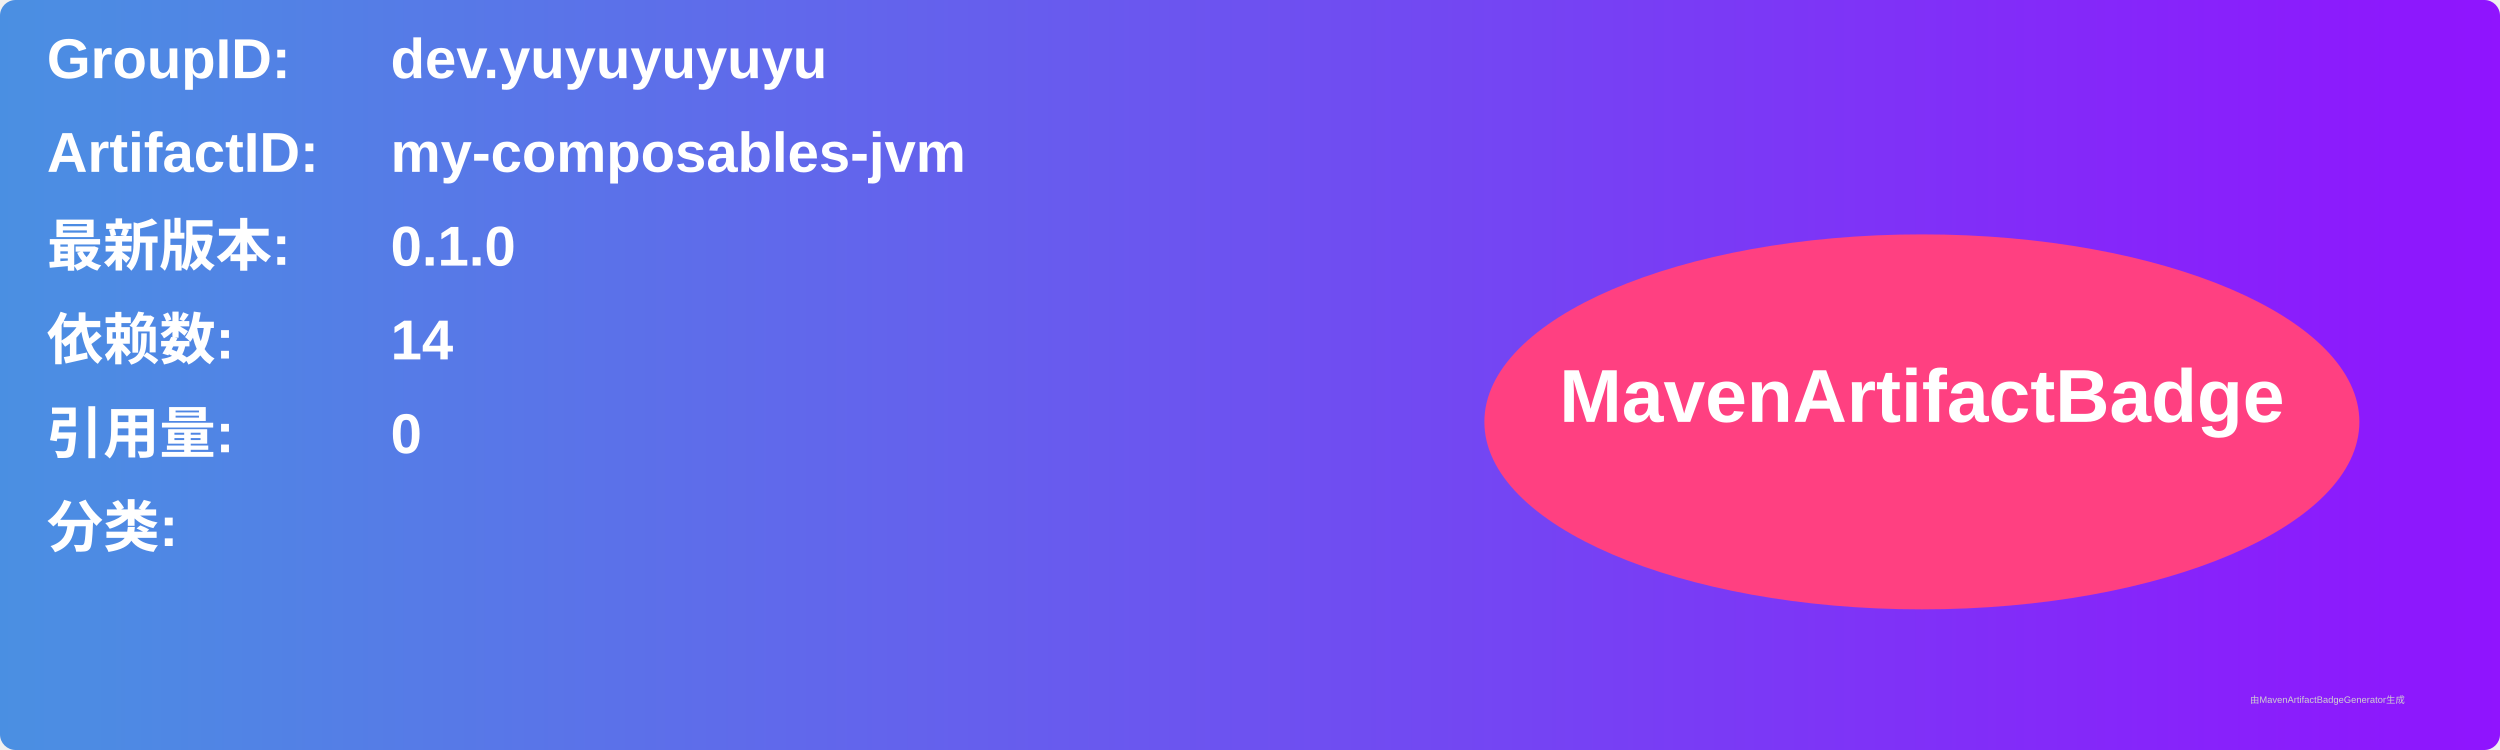
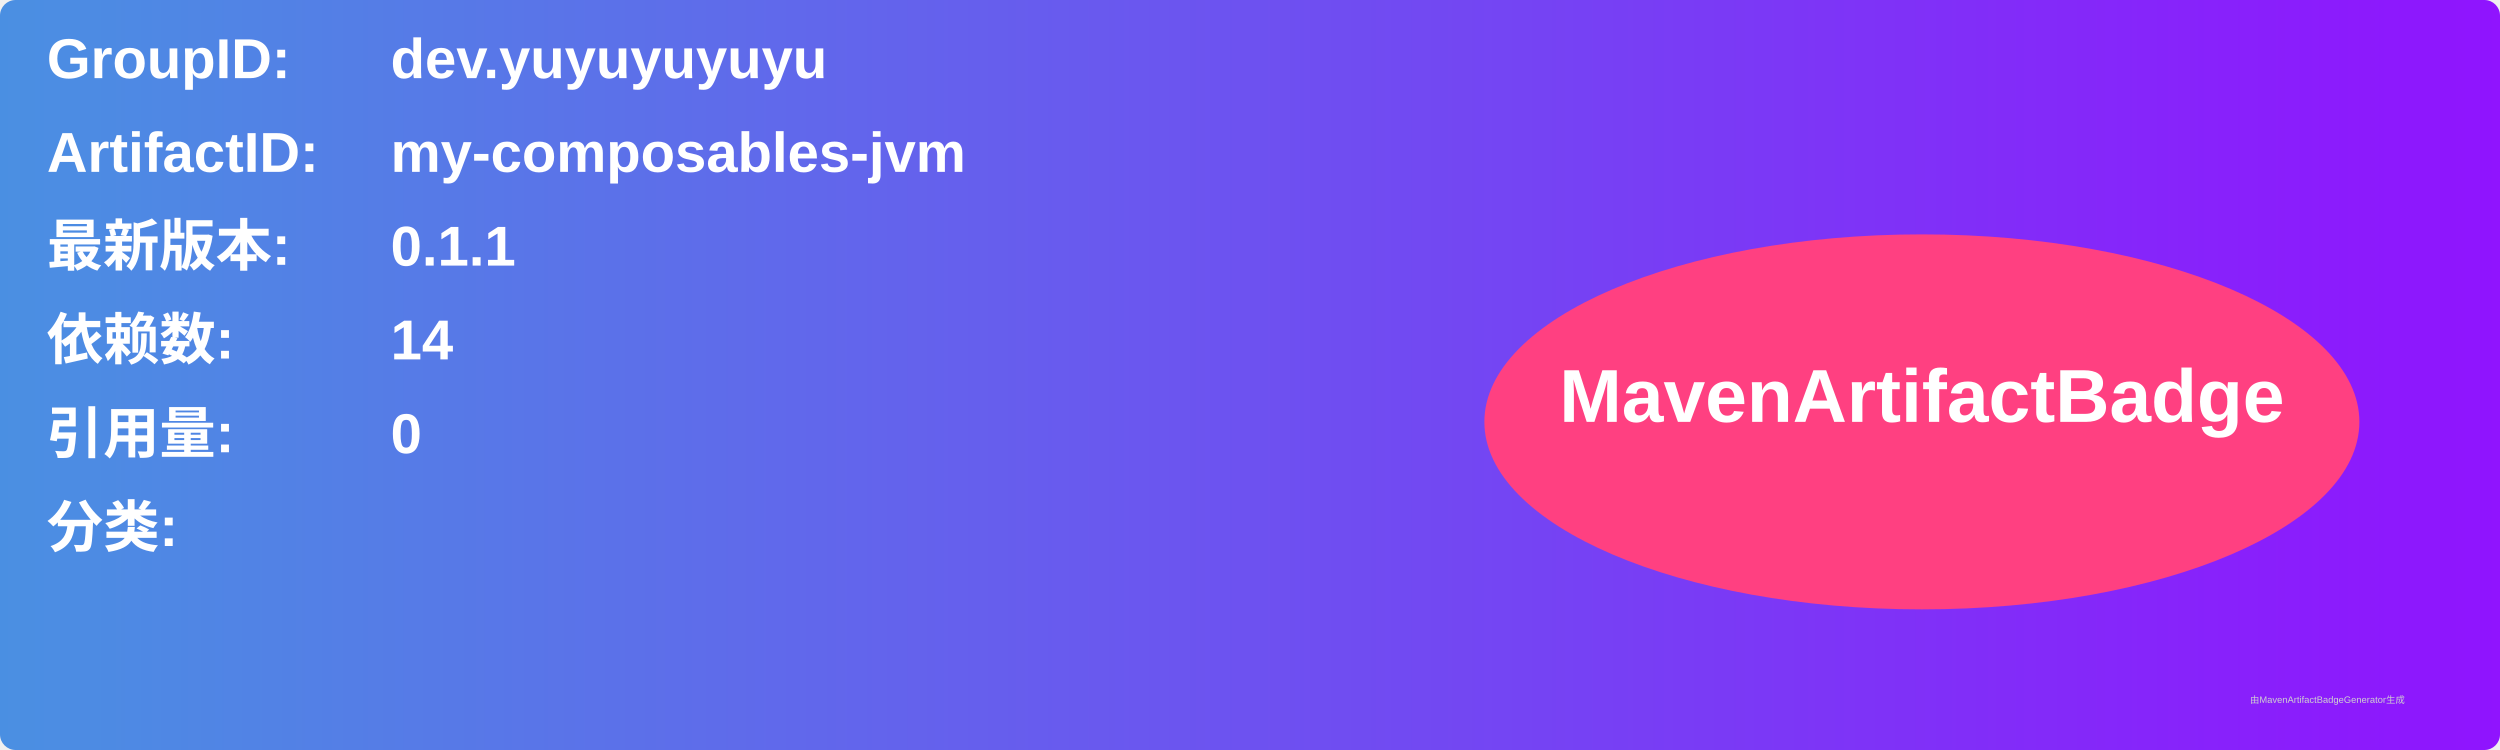
<svg xmlns="http://www.w3.org/2000/svg" width="800" height="240" viewBox="0 0 800 240">
  <linearGradient id="grad" x1="0%" y1="0%" x2="100%" y2="0%">
    <stop offset="0%" stop-color="#4a90e2" />
    <stop offset="100%" stop-color="#9013fe" />
  </linearGradient>
  <rect width="100%" height="100%" rx="5" ry="5" fill="url(#grad)" />
  <g transform="translate(15, 15)">
    <text x="0" y="10" font-family="Arial" font-size="18" fill="white" font-weight="bold" width="260">GroupID:</text>
    <text x="110" y="10" font-family="Arial" font-size="18" fill="white" font-weight="bold" width="460">dev.yuyuyuyuyu</text>
    <text x="0" y="40" font-family="Arial" font-size="18" fill="white" font-weight="bold" width="260">ArtifactID:</text>
    <text x="110" y="40" font-family="Arial" font-size="18" fill="white" font-weight="bold" width="460">my-composables-jvm</text>
    <text x="0" y="70" font-family="Arial" font-size="18" fill="white" font-weight="bold">最新版本:</text>
    <text x="110" y="70" font-family="Arial" font-size="18" fill="white" font-weight="bold">
-       <tspan font-weight="bold">0.1.0</tspan>
+       <tspan font-weight="bold">0.1.1</tspan>
    </text>
    <text x="0" y="100" font-family="Arial" font-size="18" fill="white" font-weight="bold">依赖数: </text>
    <text x="110" y="100" font-family="Arial" font-size="18" fill="white">
      <tspan font-weight="bold">14</tspan>
    </text>
    <text x="0" y="130" font-family="Arial" font-size="18" fill="white" font-weight="bold">引用量: </text>
    <text x="110" y="130" font-family="Arial" font-size="18" fill="white">
      <tspan font-weight="bold">0</tspan>
    </text>
    <text x="0" y="160" font-family="Arial" font-size="18" fill="white" font-weight="bold">分类:</text>
    <text x="10" y="190" font-family="Arial" font-size="10" fill="white">
      <tspan font-weight="bold" />
    </text>
    <ellipse cx="600" cy="120" rx="140" ry="60" fill="#ff4081" />
    <text x="600" y="120" text-anchor="middle" font-family="Arial" font-size="24" fill="white" font-weight="bold">MavenArtifactBadge</text>
  </g>
  <text x="720" y="225" font-family="Arial" font-size="3" fill="#d0d0d0">由MavenArtifactBadgeGenerator生成</text>
</svg>
